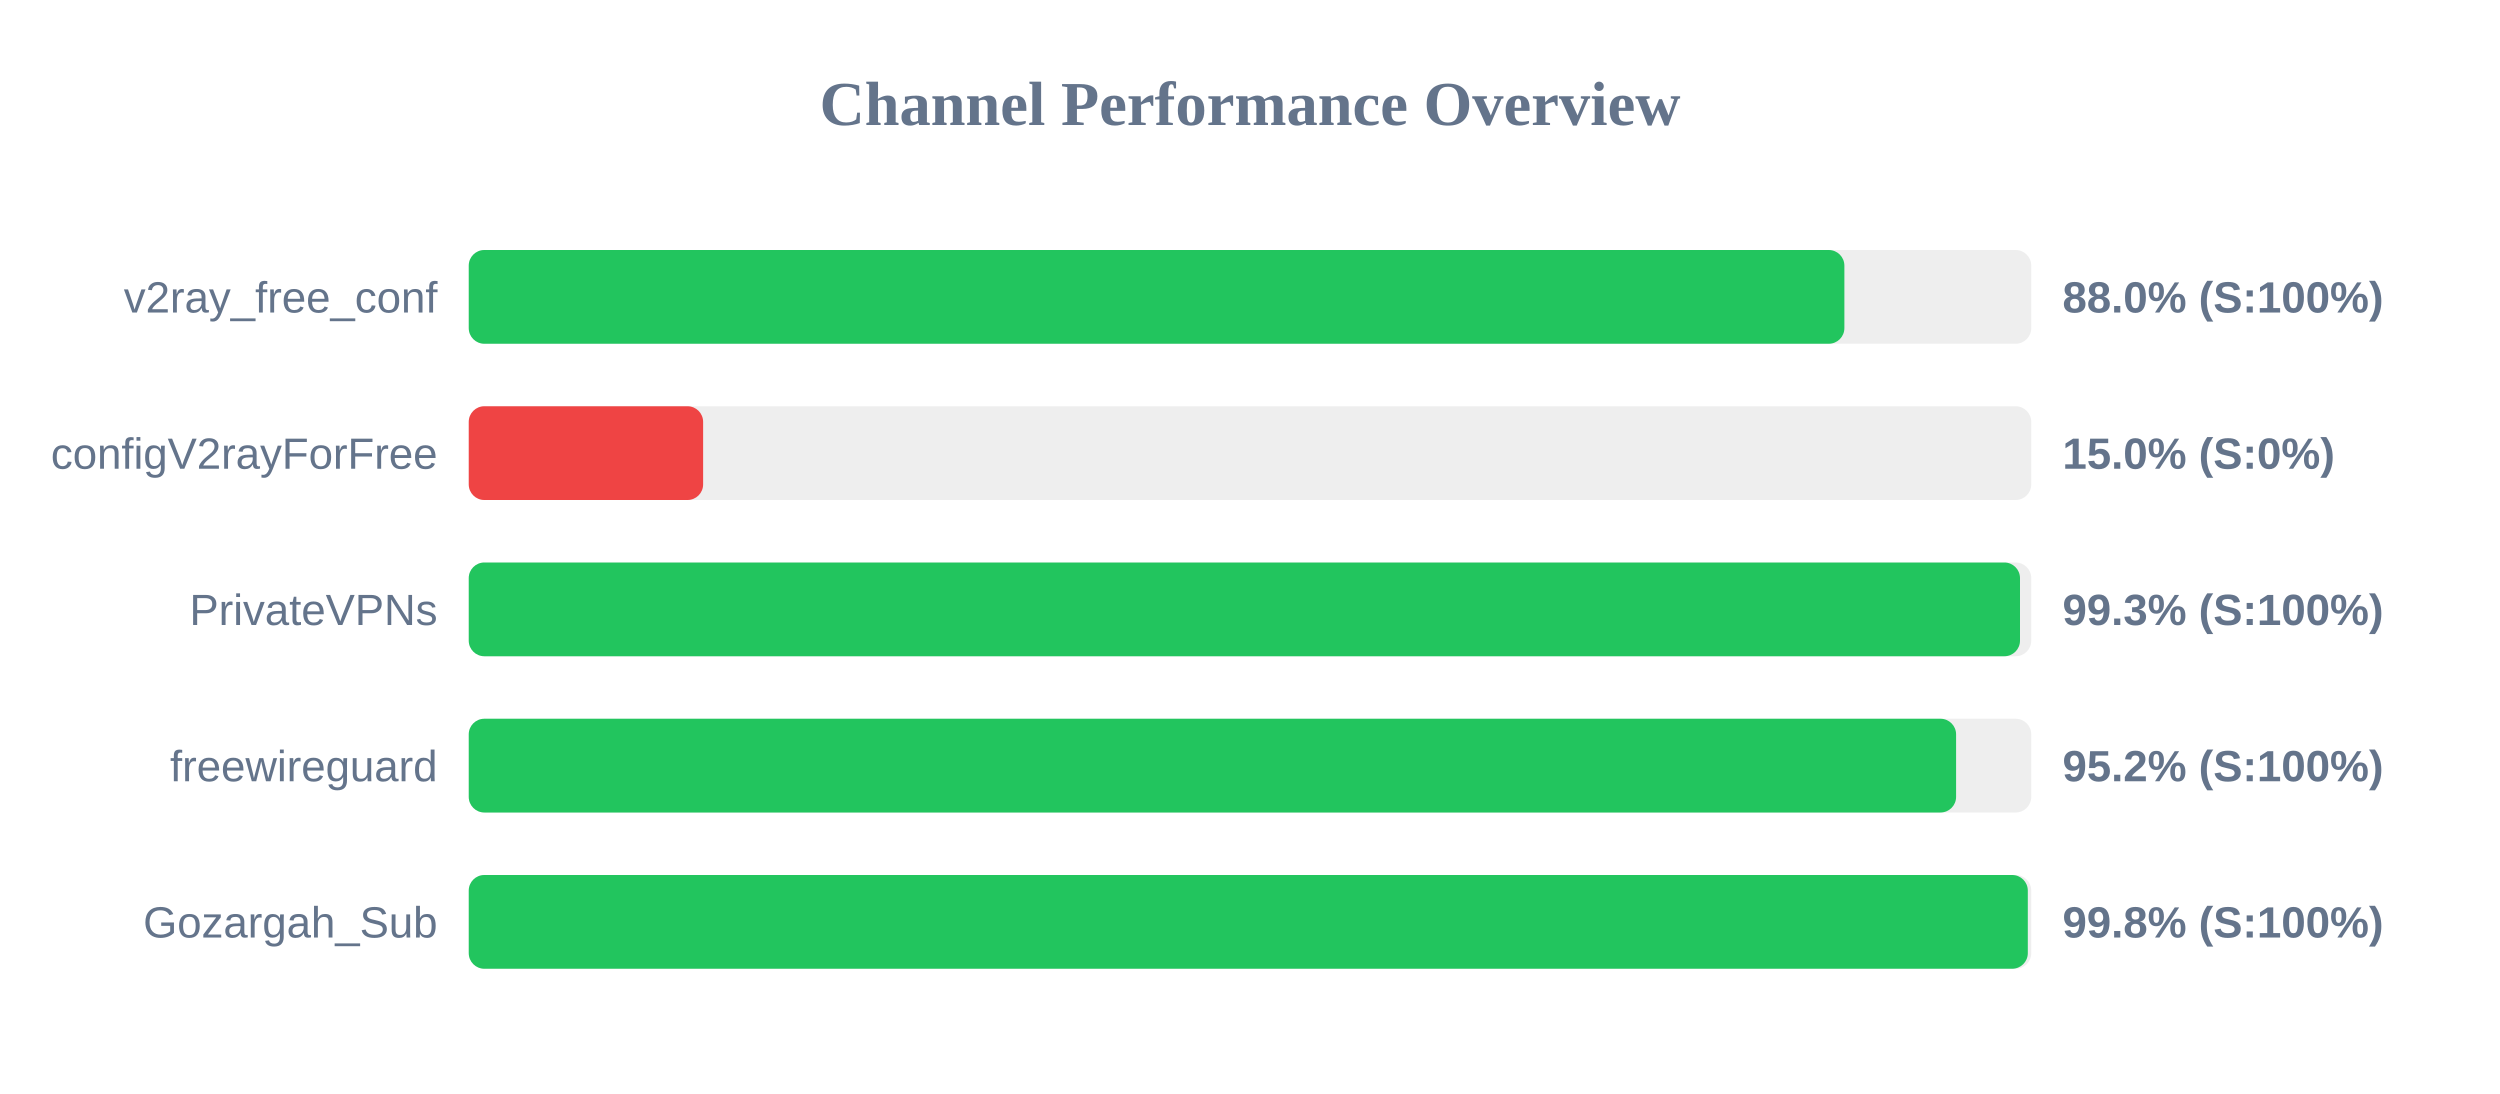
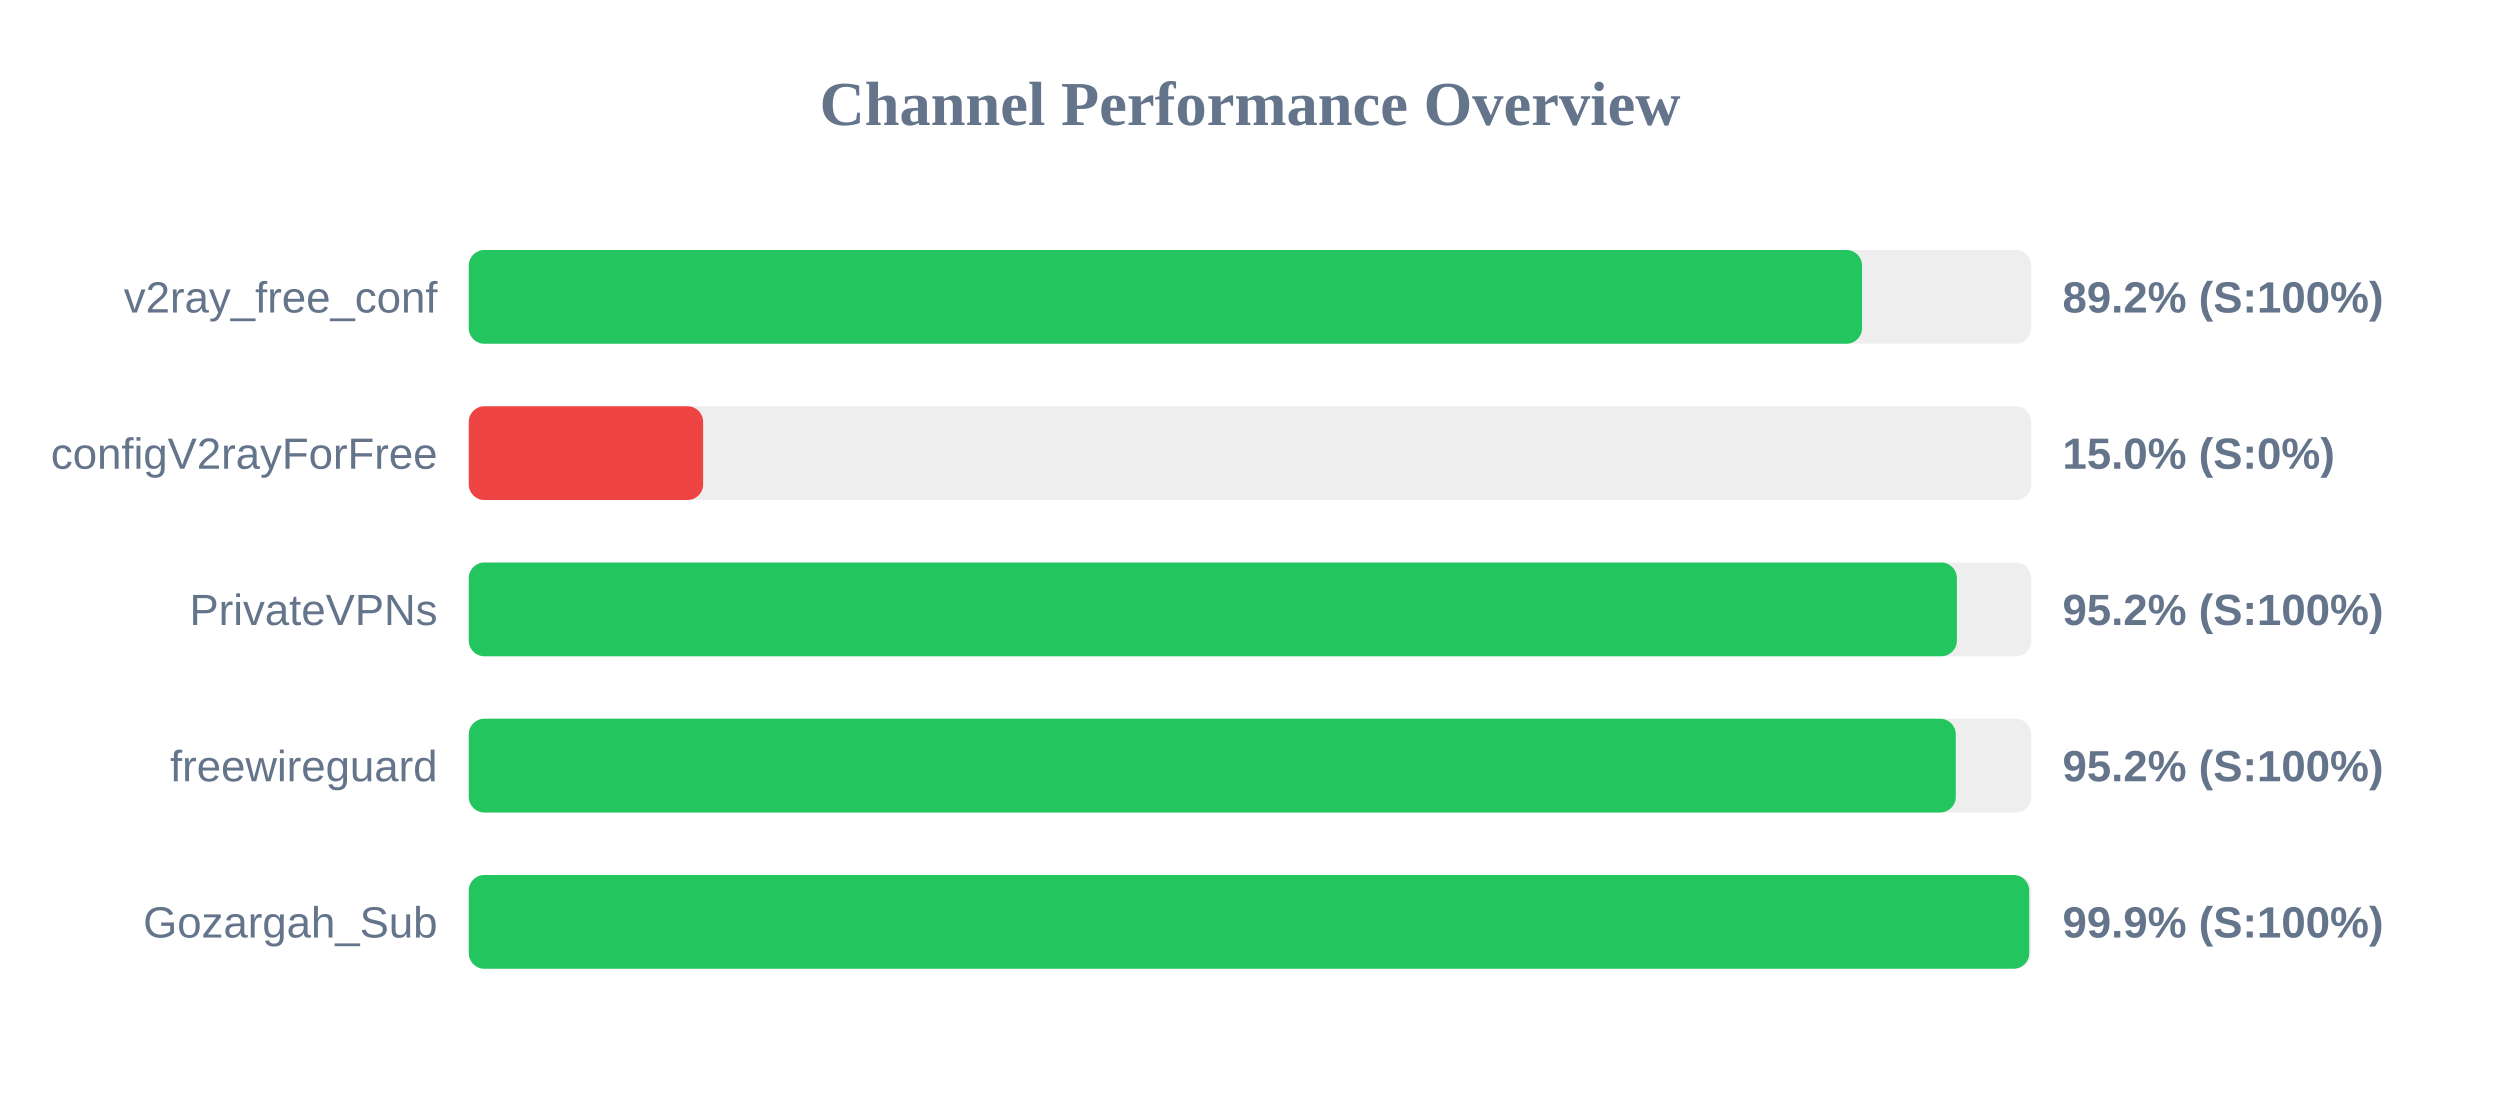
<svg xmlns="http://www.w3.org/2000/svg" width="800" height="350" version="1.1">
  <style>
        .row { font: 14px Arial; fill: #64748b; }
        .score { font: bold 14px Arial; fill: #64748b; }
    </style>
  <text x="400" y="40" text-anchor="middle" font-size="20px" font-weight="bold" fill="#64748b">Channel Performance Overview</text>
  <rect x="150" y="80" width="500" height="30" fill="#eee" rx="5" />
-   <rect x="150" y="80" width="440.2" height="30" fill="#22c55e" rx="5" />
+   <rect x="150" y="80" width="445.85" height="30" fill="#22c55e" rx="5" />
  <text x="140" y="100" text-anchor="end" class="row">v2ray_free_conf</text>
-   <text x="660" y="100" text-anchor="start" class="score">88.0% (S:100%)</text>
+   <text x="660" y="100" text-anchor="start" class="score">89.2% (S:100%)</text>
  <rect x="150" y="130" width="500" height="30" fill="#eee" rx="5" />
  <rect x="150" y="130" width="75.0" height="30" fill="#ef4444" rx="5" />
  <text x="140" y="150" text-anchor="end" class="row">configV2rayForFree</text>
  <text x="660" y="150" text-anchor="start" class="score">15.0% (S:0%)</text>
  <rect x="150" y="180" width="500" height="30" fill="#eee" rx="5" />
-   <rect x="150" y="180" width="496.4" height="30" fill="#22c55e" rx="5" />
+   <rect x="150" y="180" width="476.2" height="30" fill="#22c55e" rx="5" />
  <text x="140" y="200" text-anchor="end" class="row">PrivateVPNs</text>
-   <text x="660" y="200" text-anchor="start" class="score">99.3% (S:100%)</text>
+   <text x="660" y="200" text-anchor="start" class="score">95.2% (S:100%)</text>
  <rect x="150" y="230" width="500" height="30" fill="#eee" rx="5" />
-   <rect x="150" y="230" width="475.95" height="30" fill="#22c55e" rx="5" />
+   <rect x="150" y="230" width="475.85" height="30" fill="#22c55e" rx="5" />
  <text x="140" y="250" text-anchor="end" class="row">freewireguard</text>
  <text x="660" y="250" text-anchor="start" class="score">95.2% (S:100%)</text>
  <rect x="150" y="280" width="500" height="30" fill="#eee" rx="5" />
-   <rect x="150" y="280" width="498.9" height="30" fill="#22c55e" rx="5" />
+   <rect x="150" y="280" width="499.35" height="30" fill="#22c55e" rx="5" />
  <text x="140" y="300" text-anchor="end" class="row">Gozargah_Sub</text>
-   <text x="660" y="300" text-anchor="start" class="score">99.8% (S:100%)</text>
+   <text x="660" y="300" text-anchor="start" class="score">99.9% (S:100%)</text>
</svg>
